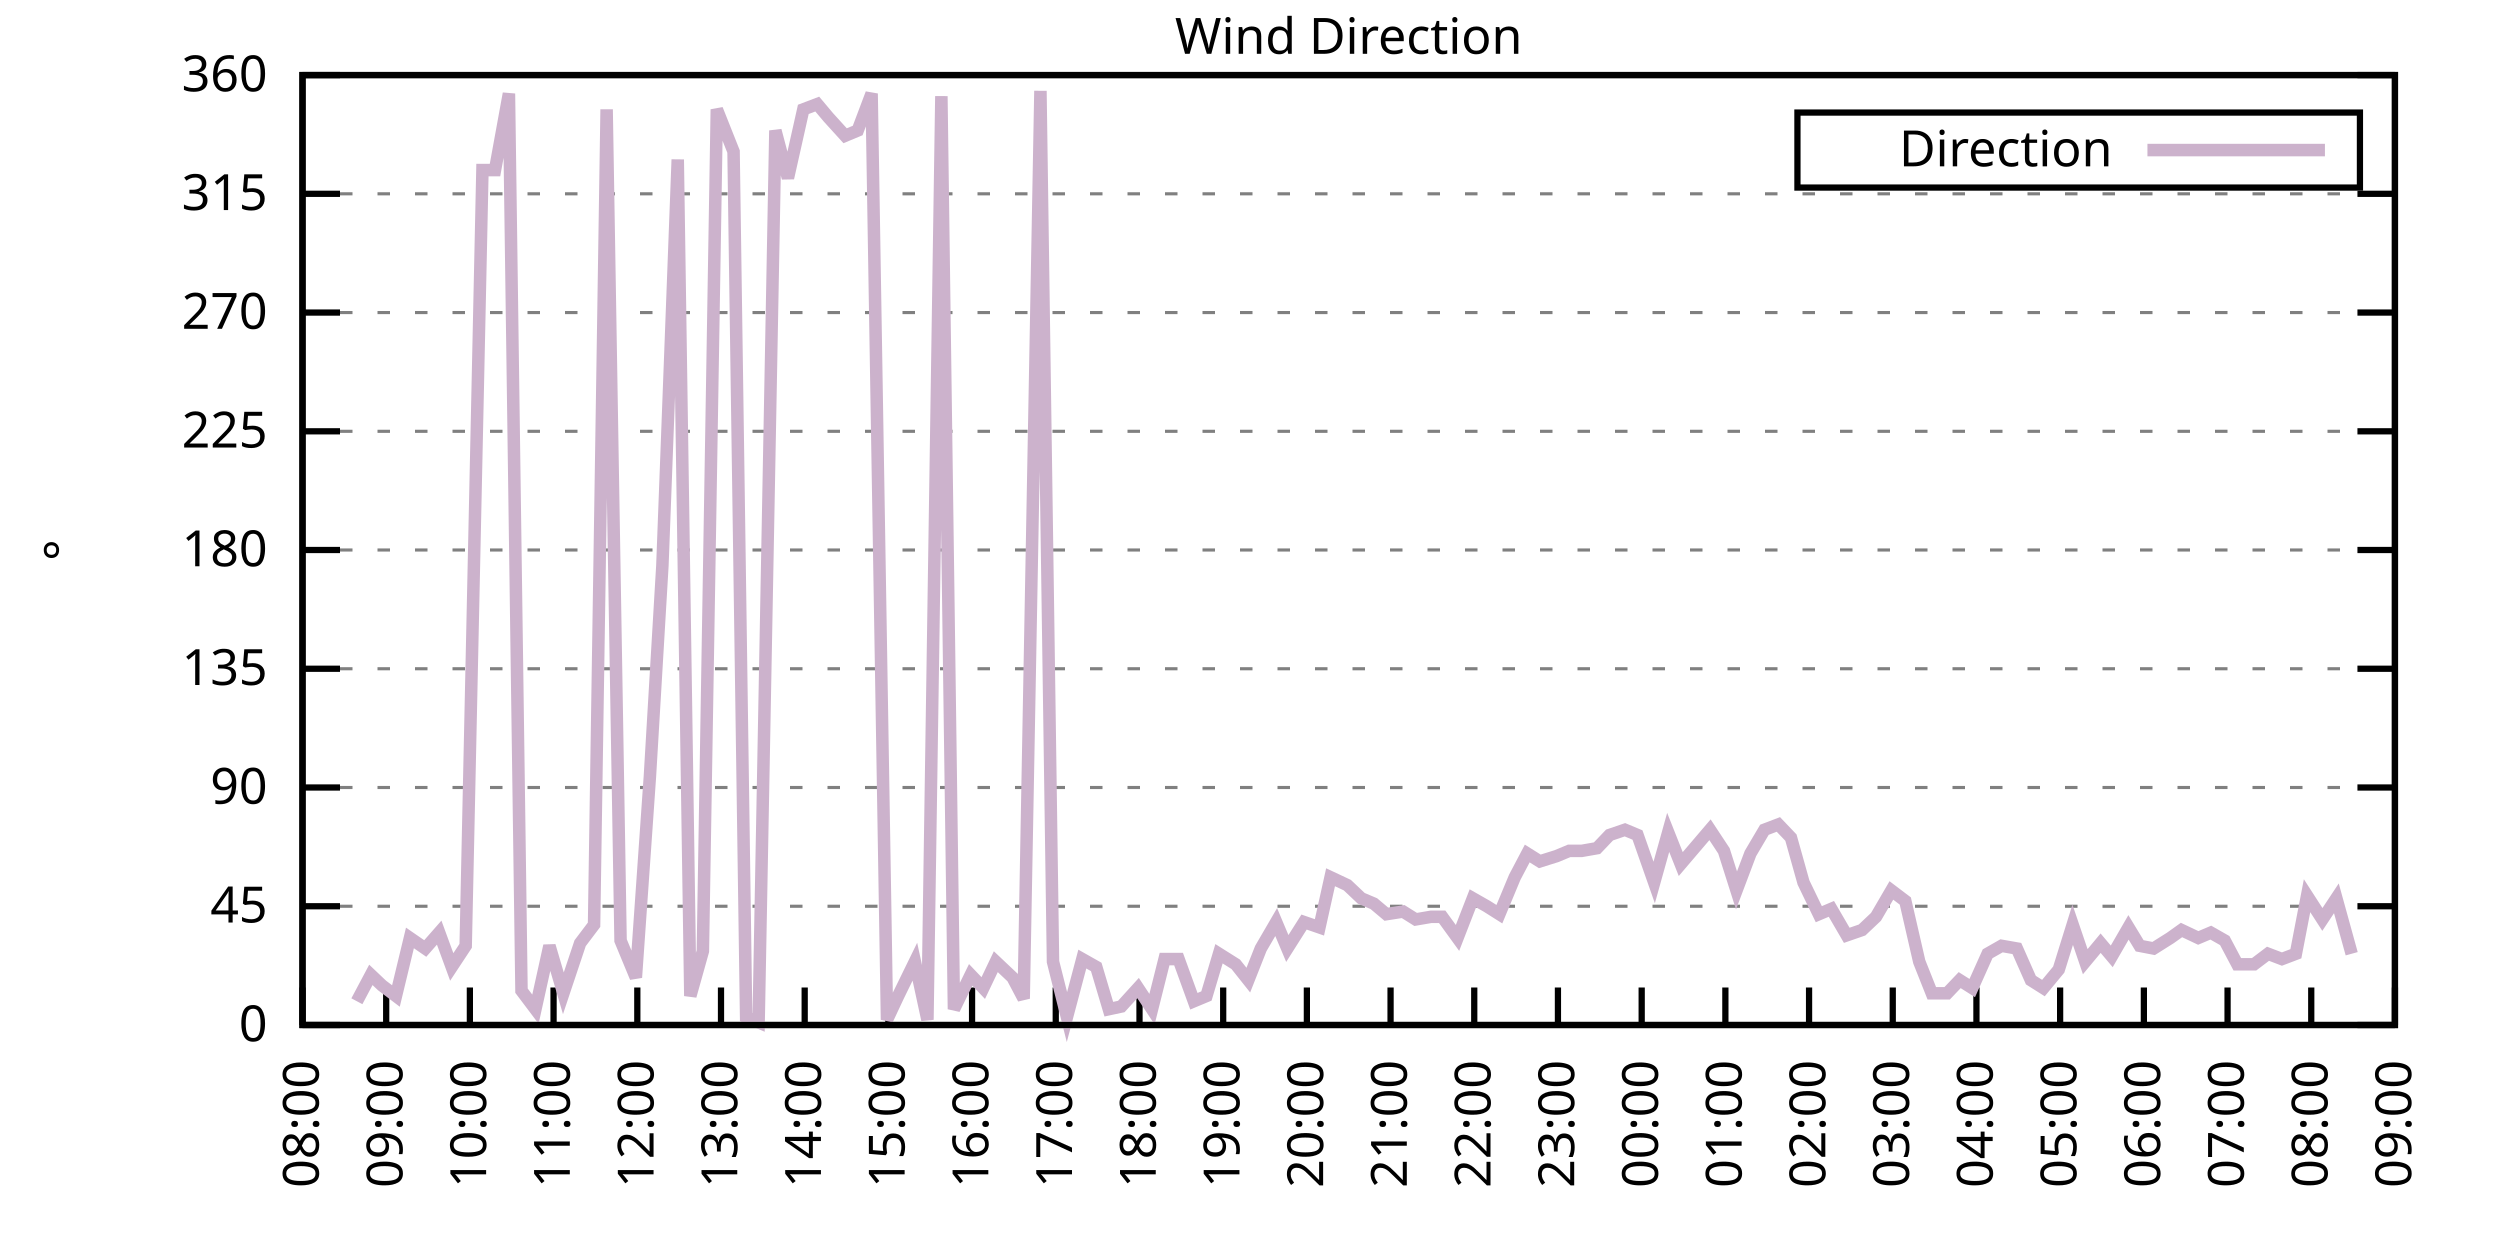
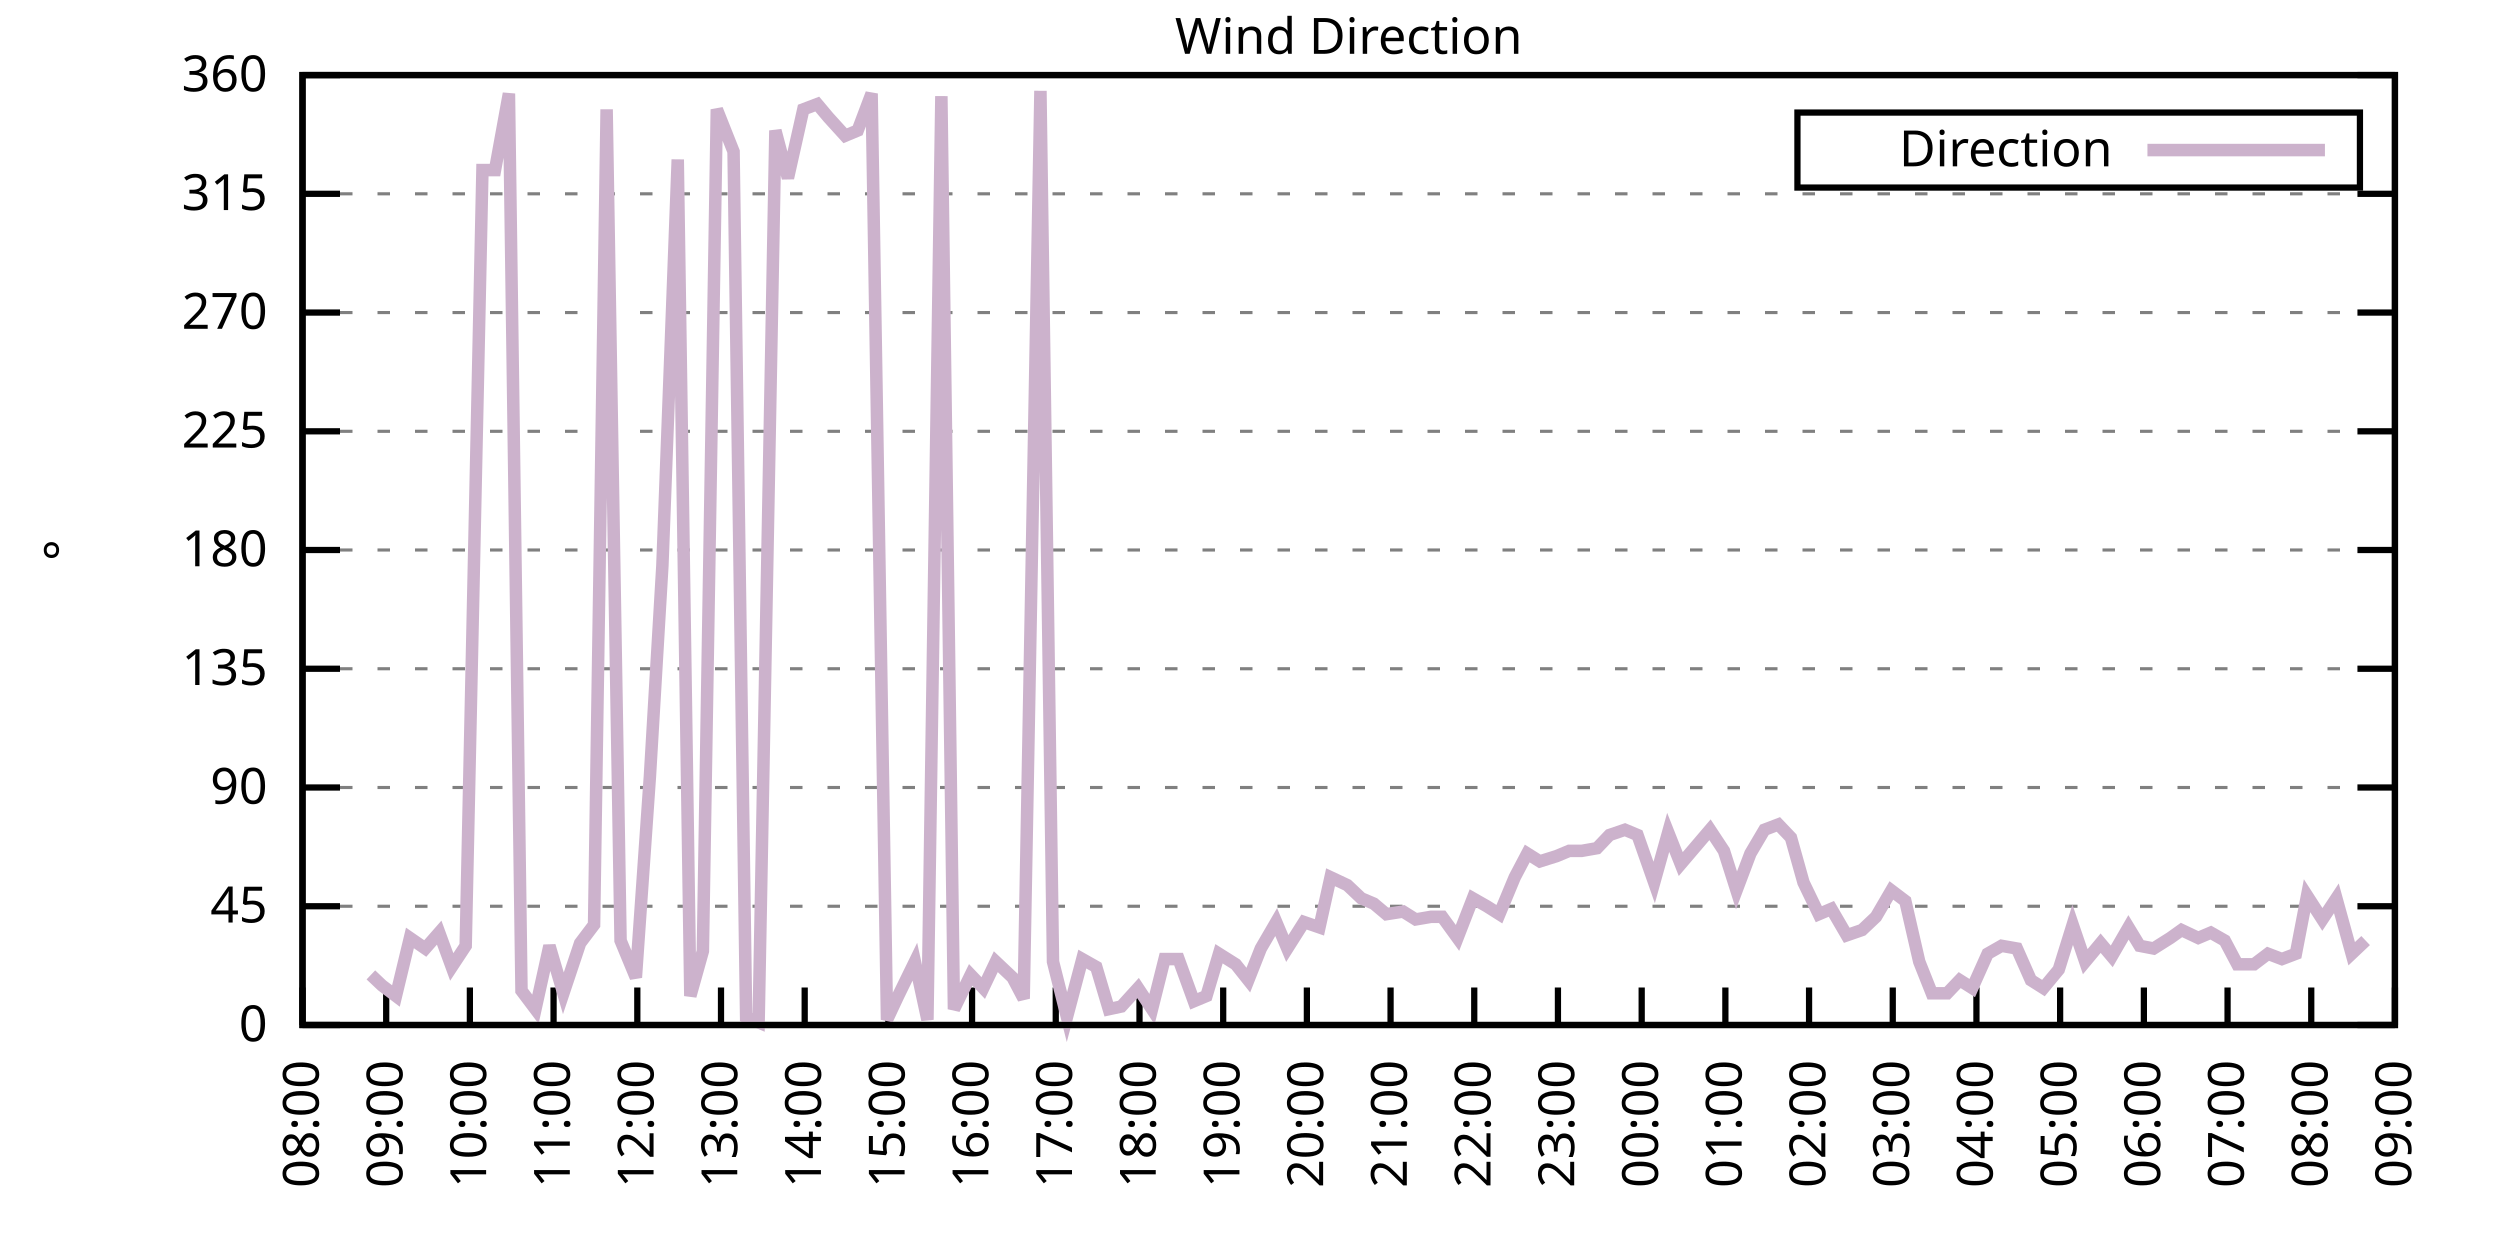
<svg xmlns="http://www.w3.org/2000/svg" xmlns:xlink="http://www.w3.org/1999/xlink" width="400" height="200" viewBox="0 0 400 200">
  <g id="gnuplot_canvas">
    <rect x="0" y="0" width="400" height="200" fill="none" />
    <defs>
      <circle id="gpDot" r="0.5" stroke-width="0.5" stroke="currentColor" />
      <path id="gpPt0" stroke-width="0.333" stroke="currentColor" d="M-1,0 h2 M0,-1 v2" />
      <path id="gpPt1" stroke-width="0.333" stroke="currentColor" d="M-1,-1 L1,1 M1,-1 L-1,1" />
      <path id="gpPt2" stroke-width="0.333" stroke="currentColor" d="M-1,0 L1,0 M0,-1 L0,1 M-1,-1 L1,1 M-1,1 L1,-1" />
      <rect id="gpPt3" stroke-width="0.333" stroke="currentColor" x="-1" y="-1" width="2" height="2" />
      <rect id="gpPt4" stroke-width="0.333" stroke="currentColor" fill="currentColor" x="-1" y="-1" width="2" height="2" />
      <circle id="gpPt5" stroke-width="0.333" stroke="currentColor" cx="0" cy="0" r="1" />
      <use xlink:href="#gpPt5" id="gpPt6" fill="currentColor" stroke="none" />
      <path id="gpPt7" stroke-width="0.333" stroke="currentColor" d="M0,-1.33 L-1.33,0.67 L1.33,0.67 z" />
      <use xlink:href="#gpPt7" id="gpPt8" fill="currentColor" stroke="none" />
      <use xlink:href="#gpPt7" id="gpPt9" stroke="currentColor" transform="rotate(180)" />
      <use xlink:href="#gpPt9" id="gpPt10" fill="currentColor" stroke="none" />
      <use xlink:href="#gpPt3" id="gpPt11" stroke="currentColor" transform="rotate(45)" />
      <use xlink:href="#gpPt11" id="gpPt12" fill="currentColor" stroke="none" />
      <path id="gpPt13" stroke-width="0.333" stroke="currentColor" d="M0,1.330 L1.265,0.411 L0.782,-1.067 L-0.782,-1.076 L-1.265,0.411 z" />
      <use xlink:href="#gpPt13" id="gpPt14" fill="currentColor" stroke="none" />
      <filter id="textbox" filterUnits="objectBoundingBox" x="0" y="0" height="1" width="1">
        <feFlood flood-color="white" flood-opacity="1" result="bgnd" />
        <feComposite in="SourceGraphic" in2="bgnd" operator="atop" />
      </filter>
      <filter id="greybox" filterUnits="objectBoundingBox" x="0" y="0" height="1" width="1">
        <feFlood flood-color="lightgrey" flood-opacity="1" result="grey" />
        <feComposite in="SourceGraphic" in2="grey" operator="atop" />
      </filter>
    </defs>
    <g fill="none" color="white" stroke="currentColor" stroke-width="1.00" stroke-linecap="butt" stroke-linejoin="miter">
</g>
    <g fill="none" color="black" stroke="currentColor" stroke-width="1.00" stroke-linecap="butt" stroke-linejoin="miter">
      <g stroke="none" shape-rendering="crispEdges">
        <polygon fill="rgb(255, 255, 255)" points="48.40,164.00 383.18,164.00 383.18,12.02 48.40,12.02 " />
      </g>
    </g>
    <g fill="none" color="black" stroke="currentColor" stroke-width="1.00" stroke-linecap="butt" stroke-linejoin="miter">
</g>
    <g fill="none" color="black" stroke="black" stroke-width="0.50" stroke-linecap="butt" stroke-linejoin="miter">
</g>
    <g fill="none" color="gray" stroke="currentColor" stroke-width="0.50" stroke-linecap="butt" stroke-linejoin="miter">
      <path stroke="gray" stroke-dasharray="2,4" class="gridline" d="M48.40,164.00 L383.19,164.00  " />
    </g>
    <g fill="none" color="gray" stroke="gray" stroke-width="1.00" stroke-linecap="butt" stroke-linejoin="miter">
</g>
    <g fill="none" color="black" stroke="currentColor" stroke-width="1.00" stroke-linecap="butt" stroke-linejoin="miter">
      <path stroke="black" d="M48.40,164.00 L54.40,164.00 M383.19,164.00 L377.19,164.00  " />
      <g transform="translate(42.80,166.60)" stroke="none" fill="black" font-family="Sans" font-size="8.00" text-anchor="end">
        <text>
          <tspan font-family="Sans"> 0</tspan>
        </text>
      </g>
    </g>
    <g fill="none" color="black" stroke="currentColor" stroke-width="1.00" stroke-linecap="butt" stroke-linejoin="miter">
</g>
    <g fill="none" color="black" stroke="black" stroke-width="0.50" stroke-linecap="butt" stroke-linejoin="miter">
</g>
    <g fill="none" color="gray" stroke="currentColor" stroke-width="0.50" stroke-linecap="butt" stroke-linejoin="miter">
      <path stroke="gray" stroke-dasharray="2,4" class="gridline" d="M48.40,145.00 L383.19,145.00  " />
    </g>
    <g fill="none" color="gray" stroke="gray" stroke-width="1.00" stroke-linecap="butt" stroke-linejoin="miter">
</g>
    <g fill="none" color="black" stroke="currentColor" stroke-width="1.00" stroke-linecap="butt" stroke-linejoin="miter">
      <path stroke="black" d="M48.40,145.00 L54.40,145.00 M383.19,145.00 L377.19,145.00  " />
      <g transform="translate(42.80,147.60)" stroke="none" fill="black" font-family="Sans" font-size="8.00" text-anchor="end">
        <text>
          <tspan font-family="Sans"> 45</tspan>
        </text>
      </g>
    </g>
    <g fill="none" color="black" stroke="currentColor" stroke-width="1.00" stroke-linecap="butt" stroke-linejoin="miter">
</g>
    <g fill="none" color="black" stroke="black" stroke-width="0.50" stroke-linecap="butt" stroke-linejoin="miter">
</g>
    <g fill="none" color="gray" stroke="currentColor" stroke-width="0.50" stroke-linecap="butt" stroke-linejoin="miter">
      <path stroke="gray" stroke-dasharray="2,4" class="gridline" d="M48.40,126.00 L383.19,126.00  " />
    </g>
    <g fill="none" color="gray" stroke="gray" stroke-width="1.00" stroke-linecap="butt" stroke-linejoin="miter">
</g>
    <g fill="none" color="black" stroke="currentColor" stroke-width="1.00" stroke-linecap="butt" stroke-linejoin="miter">
      <path stroke="black" d="M48.40,126.00 L54.40,126.00 M383.19,126.00 L377.19,126.00  " />
      <g transform="translate(42.80,128.60)" stroke="none" fill="black" font-family="Sans" font-size="8.00" text-anchor="end">
        <text>
          <tspan font-family="Sans"> 90</tspan>
        </text>
      </g>
    </g>
    <g fill="none" color="black" stroke="currentColor" stroke-width="1.00" stroke-linecap="butt" stroke-linejoin="miter">
</g>
    <g fill="none" color="black" stroke="black" stroke-width="0.50" stroke-linecap="butt" stroke-linejoin="miter">
</g>
    <g fill="none" color="gray" stroke="currentColor" stroke-width="0.50" stroke-linecap="butt" stroke-linejoin="miter">
      <path stroke="gray" stroke-dasharray="2,4" class="gridline" d="M48.40,107.00 L383.19,107.00  " />
    </g>
    <g fill="none" color="gray" stroke="gray" stroke-width="1.00" stroke-linecap="butt" stroke-linejoin="miter">
</g>
    <g fill="none" color="black" stroke="currentColor" stroke-width="1.00" stroke-linecap="butt" stroke-linejoin="miter">
      <path stroke="black" d="M48.40,107.00 L54.40,107.00 M383.19,107.00 L377.19,107.00  " />
      <g transform="translate(42.80,109.60)" stroke="none" fill="black" font-family="Sans" font-size="8.00" text-anchor="end">
        <text>
          <tspan font-family="Sans"> 135</tspan>
        </text>
      </g>
    </g>
    <g fill="none" color="black" stroke="currentColor" stroke-width="1.00" stroke-linecap="butt" stroke-linejoin="miter">
</g>
    <g fill="none" color="black" stroke="black" stroke-width="0.50" stroke-linecap="butt" stroke-linejoin="miter">
</g>
    <g fill="none" color="gray" stroke="currentColor" stroke-width="0.50" stroke-linecap="butt" stroke-linejoin="miter">
      <path stroke="gray" stroke-dasharray="2,4" class="gridline" d="M48.40,88.00 L383.19,88.00  " />
    </g>
    <g fill="none" color="gray" stroke="gray" stroke-width="1.00" stroke-linecap="butt" stroke-linejoin="miter">
</g>
    <g fill="none" color="black" stroke="currentColor" stroke-width="1.00" stroke-linecap="butt" stroke-linejoin="miter">
      <path stroke="black" d="M48.40,88.00 L54.40,88.00 M383.19,88.00 L377.19,88.00  " />
      <g transform="translate(42.80,90.60)" stroke="none" fill="black" font-family="Sans" font-size="8.00" text-anchor="end">
        <text>
          <tspan font-family="Sans"> 180</tspan>
        </text>
      </g>
    </g>
    <g fill="none" color="black" stroke="currentColor" stroke-width="1.00" stroke-linecap="butt" stroke-linejoin="miter">
</g>
    <g fill="none" color="black" stroke="black" stroke-width="0.50" stroke-linecap="butt" stroke-linejoin="miter">
</g>
    <g fill="none" color="gray" stroke="currentColor" stroke-width="0.50" stroke-linecap="butt" stroke-linejoin="miter">
      <path stroke="gray" stroke-dasharray="2,4" class="gridline" d="M48.40,69.01 L383.19,69.01  " />
    </g>
    <g fill="none" color="gray" stroke="gray" stroke-width="1.00" stroke-linecap="butt" stroke-linejoin="miter">
</g>
    <g fill="none" color="black" stroke="currentColor" stroke-width="1.00" stroke-linecap="butt" stroke-linejoin="miter">
      <path stroke="black" d="M48.40,69.01 L54.40,69.01 M383.19,69.01 L377.19,69.01  " />
      <g transform="translate(42.80,71.61)" stroke="none" fill="black" font-family="Sans" font-size="8.00" text-anchor="end">
        <text>
          <tspan font-family="Sans"> 225</tspan>
        </text>
      </g>
    </g>
    <g fill="none" color="black" stroke="currentColor" stroke-width="1.00" stroke-linecap="butt" stroke-linejoin="miter">
</g>
    <g fill="none" color="black" stroke="black" stroke-width="0.50" stroke-linecap="butt" stroke-linejoin="miter">
</g>
    <g fill="none" color="gray" stroke="currentColor" stroke-width="0.50" stroke-linecap="butt" stroke-linejoin="miter">
      <path stroke="gray" stroke-dasharray="2,4" class="gridline" d="M48.40,50.01 L383.19,50.01  " />
    </g>
    <g fill="none" color="gray" stroke="gray" stroke-width="1.00" stroke-linecap="butt" stroke-linejoin="miter">
</g>
    <g fill="none" color="black" stroke="currentColor" stroke-width="1.00" stroke-linecap="butt" stroke-linejoin="miter">
      <path stroke="black" d="M48.40,50.01 L54.40,50.01 M383.19,50.01 L377.19,50.01  " />
      <g transform="translate(42.80,52.61)" stroke="none" fill="black" font-family="Sans" font-size="8.00" text-anchor="end">
        <text>
          <tspan font-family="Sans"> 270</tspan>
        </text>
      </g>
    </g>
    <g fill="none" color="black" stroke="currentColor" stroke-width="1.00" stroke-linecap="butt" stroke-linejoin="miter">
</g>
    <g fill="none" color="black" stroke="black" stroke-width="0.50" stroke-linecap="butt" stroke-linejoin="miter">
</g>
    <g fill="none" color="gray" stroke="currentColor" stroke-width="0.50" stroke-linecap="butt" stroke-linejoin="miter">
      <path stroke="gray" stroke-dasharray="2,4" class="gridline" d="M48.40,31.01 L383.19,31.01  " />
    </g>
    <g fill="none" color="gray" stroke="gray" stroke-width="1.00" stroke-linecap="butt" stroke-linejoin="miter">
</g>
    <g fill="none" color="black" stroke="currentColor" stroke-width="1.00" stroke-linecap="butt" stroke-linejoin="miter">
      <path stroke="black" d="M48.40,31.01 L54.40,31.01 M383.19,31.01 L377.19,31.01  " />
      <g transform="translate(42.80,33.61)" stroke="none" fill="black" font-family="Sans" font-size="8.00" text-anchor="end">
        <text>
          <tspan font-family="Sans"> 315</tspan>
        </text>
      </g>
    </g>
    <g fill="none" color="black" stroke="currentColor" stroke-width="1.00" stroke-linecap="butt" stroke-linejoin="miter">
</g>
    <g fill="none" color="black" stroke="black" stroke-width="0.50" stroke-linecap="butt" stroke-linejoin="miter">
</g>
    <g fill="none" color="gray" stroke="currentColor" stroke-width="0.50" stroke-linecap="butt" stroke-linejoin="miter">
      <path stroke="gray" stroke-dasharray="2,4" class="gridline" d="M48.40,12.01 L383.19,12.01  " />
    </g>
    <g fill="none" color="gray" stroke="gray" stroke-width="1.00" stroke-linecap="butt" stroke-linejoin="miter">
</g>
    <g fill="none" color="black" stroke="currentColor" stroke-width="1.00" stroke-linecap="butt" stroke-linejoin="miter">
      <path stroke="black" d="M48.40,12.01 L54.40,12.01 M383.19,12.01 L377.19,12.01  " />
      <g transform="translate(42.80,14.61)" stroke="none" fill="black" font-family="Sans" font-size="8.00" text-anchor="end">
        <text>
          <tspan font-family="Sans"> 360</tspan>
        </text>
      </g>
    </g>
    <g fill="none" color="black" stroke="currentColor" stroke-width="1.00" stroke-linecap="butt" stroke-linejoin="miter">
      <path stroke="black" d="M48.40,164.00 L48.40,158.00  " />
      <g transform="translate(51.00,169.60) rotate(270.00)" stroke="none" fill="black" font-family="Sans" font-size="8.00" text-anchor="end">
        <text>
          <tspan font-family="Sans">08:00</tspan>
        </text>
      </g>
    </g>
    <g fill="none" color="black" stroke="currentColor" stroke-width="1.00" stroke-linecap="butt" stroke-linejoin="miter">
      <path stroke="black" d="M61.79,164.00 L61.79,158.00  " />
      <g transform="translate(64.39,169.60) rotate(270.00)" stroke="none" fill="black" font-family="Sans" font-size="8.00" text-anchor="end">
        <text>
          <tspan font-family="Sans">09:00</tspan>
        </text>
      </g>
    </g>
    <g fill="none" color="black" stroke="currentColor" stroke-width="1.00" stroke-linecap="butt" stroke-linejoin="miter">
      <path stroke="black" d="M75.18,164.00 L75.18,158.00  " />
      <g transform="translate(77.78,169.60) rotate(270.00)" stroke="none" fill="black" font-family="Sans" font-size="8.00" text-anchor="end">
        <text>
          <tspan font-family="Sans">10:00</tspan>
        </text>
      </g>
    </g>
    <g fill="none" color="black" stroke="currentColor" stroke-width="1.00" stroke-linecap="butt" stroke-linejoin="miter">
      <path stroke="black" d="M88.57,164.00 L88.57,158.00  " />
      <g transform="translate(91.17,169.60) rotate(270.00)" stroke="none" fill="black" font-family="Sans" font-size="8.00" text-anchor="end">
        <text>
          <tspan font-family="Sans">11:00</tspan>
        </text>
      </g>
    </g>
    <g fill="none" color="black" stroke="currentColor" stroke-width="1.00" stroke-linecap="butt" stroke-linejoin="miter">
      <path stroke="black" d="M101.97,164.00 L101.97,158.00  " />
      <g transform="translate(104.57,169.60) rotate(270.00)" stroke="none" fill="black" font-family="Sans" font-size="8.00" text-anchor="end">
        <text>
          <tspan font-family="Sans">12:00</tspan>
        </text>
      </g>
    </g>
    <g fill="none" color="black" stroke="currentColor" stroke-width="1.00" stroke-linecap="butt" stroke-linejoin="miter">
      <path stroke="black" d="M115.36,164.00 L115.36,158.00  " />
      <g transform="translate(117.96,169.60) rotate(270.00)" stroke="none" fill="black" font-family="Sans" font-size="8.00" text-anchor="end">
        <text>
          <tspan font-family="Sans">13:00</tspan>
        </text>
      </g>
    </g>
    <g fill="none" color="black" stroke="currentColor" stroke-width="1.00" stroke-linecap="butt" stroke-linejoin="miter">
      <path stroke="black" d="M128.75,164.00 L128.75,158.00  " />
      <g transform="translate(131.35,169.60) rotate(270.00)" stroke="none" fill="black" font-family="Sans" font-size="8.00" text-anchor="end">
        <text>
          <tspan font-family="Sans">14:00</tspan>
        </text>
      </g>
    </g>
    <g fill="none" color="black" stroke="currentColor" stroke-width="1.00" stroke-linecap="butt" stroke-linejoin="miter">
      <path stroke="black" d="M142.14,164.00 L142.14,158.00  " />
      <g transform="translate(144.74,169.60) rotate(270.00)" stroke="none" fill="black" font-family="Sans" font-size="8.00" text-anchor="end">
        <text>
          <tspan font-family="Sans">15:00</tspan>
        </text>
      </g>
    </g>
    <g fill="none" color="black" stroke="currentColor" stroke-width="1.00" stroke-linecap="butt" stroke-linejoin="miter">
      <path stroke="black" d="M155.53,164.00 L155.53,158.00  " />
      <g transform="translate(158.13,169.60) rotate(270.00)" stroke="none" fill="black" font-family="Sans" font-size="8.00" text-anchor="end">
        <text>
          <tspan font-family="Sans">16:00</tspan>
        </text>
      </g>
    </g>
    <g fill="none" color="black" stroke="currentColor" stroke-width="1.00" stroke-linecap="butt" stroke-linejoin="miter">
      <path stroke="black" d="M168.92,164.00 L168.92,158.00  " />
      <g transform="translate(171.52,169.60) rotate(270.00)" stroke="none" fill="black" font-family="Sans" font-size="8.00" text-anchor="end">
        <text>
          <tspan font-family="Sans">17:00</tspan>
        </text>
      </g>
    </g>
    <g fill="none" color="black" stroke="currentColor" stroke-width="1.00" stroke-linecap="butt" stroke-linejoin="miter">
      <path stroke="black" d="M182.32,164.00 L182.32,158.00  " />
      <g transform="translate(184.92,169.60) rotate(270.00)" stroke="none" fill="black" font-family="Sans" font-size="8.00" text-anchor="end">
        <text>
          <tspan font-family="Sans">18:00</tspan>
        </text>
      </g>
    </g>
    <g fill="none" color="black" stroke="currentColor" stroke-width="1.00" stroke-linecap="butt" stroke-linejoin="miter">
      <path stroke="black" d="M195.71,164.00 L195.71,158.00  " />
      <g transform="translate(198.31,169.60) rotate(270.00)" stroke="none" fill="black" font-family="Sans" font-size="8.00" text-anchor="end">
        <text>
          <tspan font-family="Sans">19:00</tspan>
        </text>
      </g>
    </g>
    <g fill="none" color="black" stroke="currentColor" stroke-width="1.00" stroke-linecap="butt" stroke-linejoin="miter">
      <path stroke="black" d="M209.10,164.00 L209.10,158.00  " />
      <g transform="translate(211.70,169.60) rotate(270.00)" stroke="none" fill="black" font-family="Sans" font-size="8.00" text-anchor="end">
        <text>
          <tspan font-family="Sans">20:00</tspan>
        </text>
      </g>
    </g>
    <g fill="none" color="black" stroke="currentColor" stroke-width="1.00" stroke-linecap="butt" stroke-linejoin="miter">
      <path stroke="black" d="M222.49,164.00 L222.49,158.00  " />
      <g transform="translate(225.09,169.60) rotate(270.00)" stroke="none" fill="black" font-family="Sans" font-size="8.00" text-anchor="end">
        <text>
          <tspan font-family="Sans">21:00</tspan>
        </text>
      </g>
    </g>
    <g fill="none" color="black" stroke="currentColor" stroke-width="1.00" stroke-linecap="butt" stroke-linejoin="miter">
      <path stroke="black" d="M235.88,164.00 L235.88,158.00  " />
      <g transform="translate(238.48,169.60) rotate(270.00)" stroke="none" fill="black" font-family="Sans" font-size="8.00" text-anchor="end">
        <text>
          <tspan font-family="Sans">22:00</tspan>
        </text>
      </g>
    </g>
    <g fill="none" color="black" stroke="currentColor" stroke-width="1.00" stroke-linecap="butt" stroke-linejoin="miter">
      <path stroke="black" d="M249.27,164.00 L249.27,158.00  " />
      <g transform="translate(251.87,169.60) rotate(270.00)" stroke="none" fill="black" font-family="Sans" font-size="8.00" text-anchor="end">
        <text>
          <tspan font-family="Sans">23:00</tspan>
        </text>
      </g>
    </g>
    <g fill="none" color="black" stroke="currentColor" stroke-width="1.00" stroke-linecap="butt" stroke-linejoin="miter">
      <path stroke="black" d="M262.67,164.00 L262.67,158.00  " />
      <g transform="translate(265.27,169.60) rotate(270.00)" stroke="none" fill="black" font-family="Sans" font-size="8.00" text-anchor="end">
        <text>
          <tspan font-family="Sans">00:00</tspan>
        </text>
      </g>
    </g>
    <g fill="none" color="black" stroke="currentColor" stroke-width="1.00" stroke-linecap="butt" stroke-linejoin="miter">
      <path stroke="black" d="M276.06,164.00 L276.06,158.00  " />
      <g transform="translate(278.66,169.60) rotate(270.00)" stroke="none" fill="black" font-family="Sans" font-size="8.00" text-anchor="end">
        <text>
          <tspan font-family="Sans">01:00</tspan>
        </text>
      </g>
    </g>
    <g fill="none" color="black" stroke="currentColor" stroke-width="1.00" stroke-linecap="butt" stroke-linejoin="miter">
      <path stroke="black" d="M289.45,164.00 L289.45,158.00  " />
      <g transform="translate(292.05,169.60) rotate(270.00)" stroke="none" fill="black" font-family="Sans" font-size="8.00" text-anchor="end">
        <text>
          <tspan font-family="Sans">02:00</tspan>
        </text>
      </g>
    </g>
    <g fill="none" color="black" stroke="currentColor" stroke-width="1.00" stroke-linecap="butt" stroke-linejoin="miter">
      <path stroke="black" d="M302.84,164.00 L302.84,158.00  " />
      <g transform="translate(305.44,169.60) rotate(270.00)" stroke="none" fill="black" font-family="Sans" font-size="8.00" text-anchor="end">
        <text>
          <tspan font-family="Sans">03:00</tspan>
        </text>
      </g>
    </g>
    <g fill="none" color="black" stroke="currentColor" stroke-width="1.00" stroke-linecap="butt" stroke-linejoin="miter">
      <path stroke="black" d="M316.23,164.00 L316.23,158.00  " />
      <g transform="translate(318.83,169.60) rotate(270.00)" stroke="none" fill="black" font-family="Sans" font-size="8.00" text-anchor="end">
        <text>
          <tspan font-family="Sans">04:00</tspan>
        </text>
      </g>
    </g>
    <g fill="none" color="black" stroke="currentColor" stroke-width="1.00" stroke-linecap="butt" stroke-linejoin="miter">
      <path stroke="black" d="M329.62,164.00 L329.62,158.00  " />
      <g transform="translate(332.22,169.60) rotate(270.00)" stroke="none" fill="black" font-family="Sans" font-size="8.00" text-anchor="end">
        <text>
          <tspan font-family="Sans">05:00</tspan>
        </text>
      </g>
    </g>
    <g fill="none" color="black" stroke="currentColor" stroke-width="1.00" stroke-linecap="butt" stroke-linejoin="miter">
      <path stroke="black" d="M343.02,164.00 L343.02,158.00  " />
      <g transform="translate(345.62,169.60) rotate(270.00)" stroke="none" fill="black" font-family="Sans" font-size="8.00" text-anchor="end">
        <text>
          <tspan font-family="Sans">06:00</tspan>
        </text>
      </g>
    </g>
    <g fill="none" color="black" stroke="currentColor" stroke-width="1.00" stroke-linecap="butt" stroke-linejoin="miter">
      <path stroke="black" d="M356.41,164.00 L356.41,158.00  " />
      <g transform="translate(359.01,169.60) rotate(270.00)" stroke="none" fill="black" font-family="Sans" font-size="8.00" text-anchor="end">
        <text>
          <tspan font-family="Sans">07:00</tspan>
        </text>
      </g>
    </g>
    <g fill="none" color="black" stroke="currentColor" stroke-width="1.00" stroke-linecap="butt" stroke-linejoin="miter">
      <path stroke="black" d="M369.80,164.00 L369.80,158.00  " />
      <g transform="translate(372.40,169.60) rotate(270.00)" stroke="none" fill="black" font-family="Sans" font-size="8.00" text-anchor="end">
        <text>
          <tspan font-family="Sans">08:00</tspan>
        </text>
      </g>
    </g>
    <g fill="none" color="black" stroke="currentColor" stroke-width="1.00" stroke-linecap="butt" stroke-linejoin="miter">
      <path stroke="black" d="M383.19,164.00 L383.19,158.00  " />
      <g transform="translate(385.79,169.60) rotate(270.00)" stroke="none" fill="black" font-family="Sans" font-size="8.00" text-anchor="end">
        <text>
          <tspan font-family="Sans">09:00</tspan>
        </text>
      </g>
    </g>
    <g fill="none" color="black" stroke="currentColor" stroke-width="1.00" stroke-linecap="butt" stroke-linejoin="miter">
</g>
    <g fill="none" color="black" stroke="currentColor" stroke-width="1.00" stroke-linecap="butt" stroke-linejoin="miter">
      <path stroke="black" d="M48.40,12.01 L48.40,164.00 L383.19,164.00 L383.19,12.01 L48.40,12.01 Z  " />
    </g>
    <g fill="none" color="black" stroke="currentColor" stroke-width="1.00" stroke-linecap="butt" stroke-linejoin="miter">
</g>
    <g fill="none" color="black" stroke="currentColor" stroke-width="1.00" stroke-linecap="butt" stroke-linejoin="miter">
      <path stroke="black" d="M287.59,30.01 L287.59,18.01 L377.59,18.01 L377.59,30.01 L287.59,30.01 Z  " />
    </g>
    <g id="Wind_direction_plot_1">
      <g fill="none" color="white" stroke="black" stroke-width="2.00" stroke-linecap="butt" stroke-linejoin="miter">
</g>
      <g fill="none" color="black" stroke="currentColor" stroke-width="2.00" stroke-linecap="butt" stroke-linejoin="miter">
        <g transform="translate(337.99,26.61)" stroke="none" fill="black" font-family="Sans" font-size="8.00" text-anchor="end">
          <text>
            <tspan font-family="Sans">Direction</tspan>
          </text>
        </g>
      </g>
      <g fill="none" color="black" stroke="currentColor" stroke-width="2.00" stroke-linecap="butt" stroke-linejoin="miter">
-         <path stroke="rgb(204, 178, 204)" d="M343.59,24.01 L371.99,24.01 M57.10,160.20 L59.34,155.98 L61.12,157.67 L63.35,159.36 L65.59,150.07 L68.04,151.76   L70.27,149.22 L72.28,154.71 L74.51,151.33 L77.19,27.21 L79.20,27.21 L81.43,14.97 L83.44,158.51 L85.67,161.47   L87.91,151.33 L90.14,158.93 L92.82,150.91 L95.05,147.96 L97.06,17.50 L99.29,150.49 L101.74,156.40 L103.98,124.31   L105.98,90.54 L108.44,25.52 L110.45,159.36 L112.46,152.18 L114.69,17.50 L117.37,24.25 L119.38,162.73 L121.38,163.58   L124.06,20.88 L126.07,28.48 L128.53,17.50 L130.76,16.65 L132.54,18.77 L135.22,21.72 L137.23,20.88 L139.46,14.97   L141.92,163.16 L143.70,159.36 L146.38,153.87 L148.39,163.16 L150.62,15.39 L152.63,161.47 L155.31,155.98 L157.32,158.09   L159.33,153.87 L162.01,156.40 L163.79,159.78 L166.47,14.54 L168.48,153.87 L170.71,162.73 L173.17,153.45 L175.40,154.71   L177.41,161.47 L179.41,161.04 L182.09,158.09 L184.32,161.47 L186.33,153.45 L188.57,153.45 L191.02,160.20 L193.03,159.36   L195.04,152.60 L197.72,154.29 L199.73,156.82 L201.73,151.76 L204.19,147.53 L205.97,151.76 L208.65,147.53 L211.11,148.38   L212.89,140.36 L215.57,141.62 L217.80,143.73 L219.81,144.58 L221.82,146.27 L224.50,145.85 L226.51,147.11 L228.96,146.69   L230.75,146.69 L233.20,150.07 L235.66,143.73 L237.89,145.00 L239.90,146.27 L242.36,140.36 L244.36,136.56 L246.37,137.82   L249.05,136.98 L251.06,136.14 L253.07,136.14 L255.52,135.71 L257.53,133.60 L259.99,132.76 L262.00,133.60 L264.67,141.20   L266.91,133.18 L268.92,138.25 L273.60,132.76 L275.83,136.14 L277.84,142.47 L280.07,136.56 L282.31,132.76 L284.54,131.91   L286.55,134.02 L288.56,141.20 L291.01,146.27 L293.02,145.42 L295.48,149.65 L297.93,148.80 L300.16,146.69 L302.62,142.47   L304.85,144.16 L307.08,153.87 L309.09,158.93 L311.54,158.93 L313.55,156.82 L315.56,158.09 L318.02,152.60 L320.25,151.33   L322.70,151.76 L324.94,156.82 L326.95,158.09 L329.40,155.13 L331.63,147.96 L333.64,153.87 L336.10,150.91 L337.88,153.02   L340.56,148.38 L342.35,151.33 L344.58,151.76 L347.26,150.07 L349.04,148.80 L351.72,150.07 L353.73,149.22 L355.96,150.49   L357.97,154.29 L360.65,154.29 L362.88,152.60 L365.11,153.45 L367.34,152.60 L369.13,143.31 L371.58,147.11 L373.82,143.73   L376.27,152.60  " />
+         <path stroke="rgb(204, 178, 204)" d="M343.59,24.01 L371.99,24.01 M59.34,155.98 L61.12,157.67 L63.35,159.36 L65.59,150.07 L68.04,151.76 L70.27,149.22   L72.28,154.71 L74.51,151.33 L77.19,27.21 L79.20,27.21 L81.43,14.97 L83.44,158.51 L85.67,161.47 L87.91,151.33   L90.14,158.93 L92.82,150.91 L95.05,147.96 L97.06,17.50 L99.29,150.49 L101.74,156.40 L103.98,124.31 L105.98,90.54   L108.44,25.52 L110.45,159.36 L112.46,152.18 L114.69,17.50 L117.37,24.25 L119.38,162.73 L121.38,163.58 L124.06,20.88   L126.07,28.48 L128.53,17.50 L130.76,16.65 L132.54,18.77 L135.22,21.72 L137.23,20.88 L139.46,14.97 L141.92,163.16   L143.70,159.36 L146.38,153.87 L148.39,163.16 L150.62,15.39 L152.63,161.47 L155.31,155.98 L157.32,158.09 L159.33,153.87   L162.01,156.40 L163.79,159.78 L166.47,14.54 L168.48,153.87 L170.71,162.73 L173.17,153.45 L175.40,154.71 L177.41,161.47   L179.41,161.04 L182.09,158.09 L184.32,161.47 L186.33,153.45 L188.57,153.45 L191.02,160.20 L193.03,159.36 L195.04,152.60   L197.72,154.29 L199.73,156.82 L201.73,151.76 L204.19,147.53 L205.97,151.76 L208.65,147.53 L211.11,148.38 L212.89,140.36   L215.57,141.62 L217.80,143.73 L219.81,144.58 L221.82,146.27 L224.50,145.85 L226.51,147.11 L228.96,146.69 L230.75,146.69   L233.20,150.07 L235.66,143.73 L237.89,145.00 L239.90,146.27 L242.36,140.36 L244.36,136.56 L246.37,137.82 L249.05,136.98   L251.06,136.14 L253.07,136.14 L255.52,135.71 L257.53,133.60 L259.99,132.76 L262.00,133.60 L264.67,141.20 L266.91,133.18   L268.92,138.25 L273.60,132.76 L275.83,136.14 L277.84,142.47 L280.07,136.56 L282.31,132.76 L284.54,131.91 L286.55,134.02   L288.56,141.20 L291.01,146.27 L293.02,145.42 L295.48,149.65 L297.93,148.80 L300.16,146.69 L302.62,142.47 L304.85,144.16   L307.08,153.87 L309.09,158.93 L311.54,158.93 L313.55,156.82 L315.56,158.09 L318.02,152.60 L320.25,151.33 L322.70,151.76   L324.94,156.82 L326.95,158.09 L329.40,155.13 L331.63,147.96 L333.64,153.87 L336.10,150.91 L337.88,153.02 L340.56,148.38   L342.35,151.33 L344.58,151.76 L347.26,150.07 L349.04,148.80 L351.72,150.07 L353.73,149.22 L355.96,150.49 L357.97,154.29   L360.65,154.29 L362.88,152.60 L365.11,153.45 L367.34,152.60 L369.13,143.31 L371.58,147.11 L373.82,143.73 L376.27,152.60   L378.50,150.49  " />
      </g>
    </g>
    <g fill="none" color="black" stroke="currentColor" stroke-width="2.00" stroke-linecap="butt" stroke-linejoin="miter">
</g>
    <g fill="none" color="black" stroke="black" stroke-width="1.00" stroke-linecap="butt" stroke-linejoin="miter">
</g>
    <g fill="none" color="black" stroke="currentColor" stroke-width="1.00" stroke-linecap="butt" stroke-linejoin="miter">
      <path stroke="black" d="M48.40,12.01 L48.40,164.00 L383.19,164.00 L383.19,12.01 L48.40,12.01 Z  " />
      <g transform="translate(12.80,88.01) rotate(270.00)" stroke="none" fill="black" font-family="Sans" font-size="8.00" text-anchor="middle">
        <text>
          <tspan font-family="Sans">°</tspan>
        </text>
      </g>
    </g>
    <g fill="none" color="black" stroke="currentColor" stroke-width="1.00" stroke-linecap="butt" stroke-linejoin="miter">
</g>
    <g fill="none" color="black" stroke="currentColor" stroke-width="1.00" stroke-linecap="butt" stroke-linejoin="miter">
      <g transform="translate(215.79,8.61)" stroke="none" fill="black" font-family="Sans" font-size="8.00" text-anchor="middle">
        <text>
          <tspan font-family="Sans">Wind Direction</tspan>
        </text>
      </g>
    </g>
    <g fill="none" color="black" stroke="currentColor" stroke-width="1.00" stroke-linecap="butt" stroke-linejoin="miter">
</g>
  </g>
</svg>
